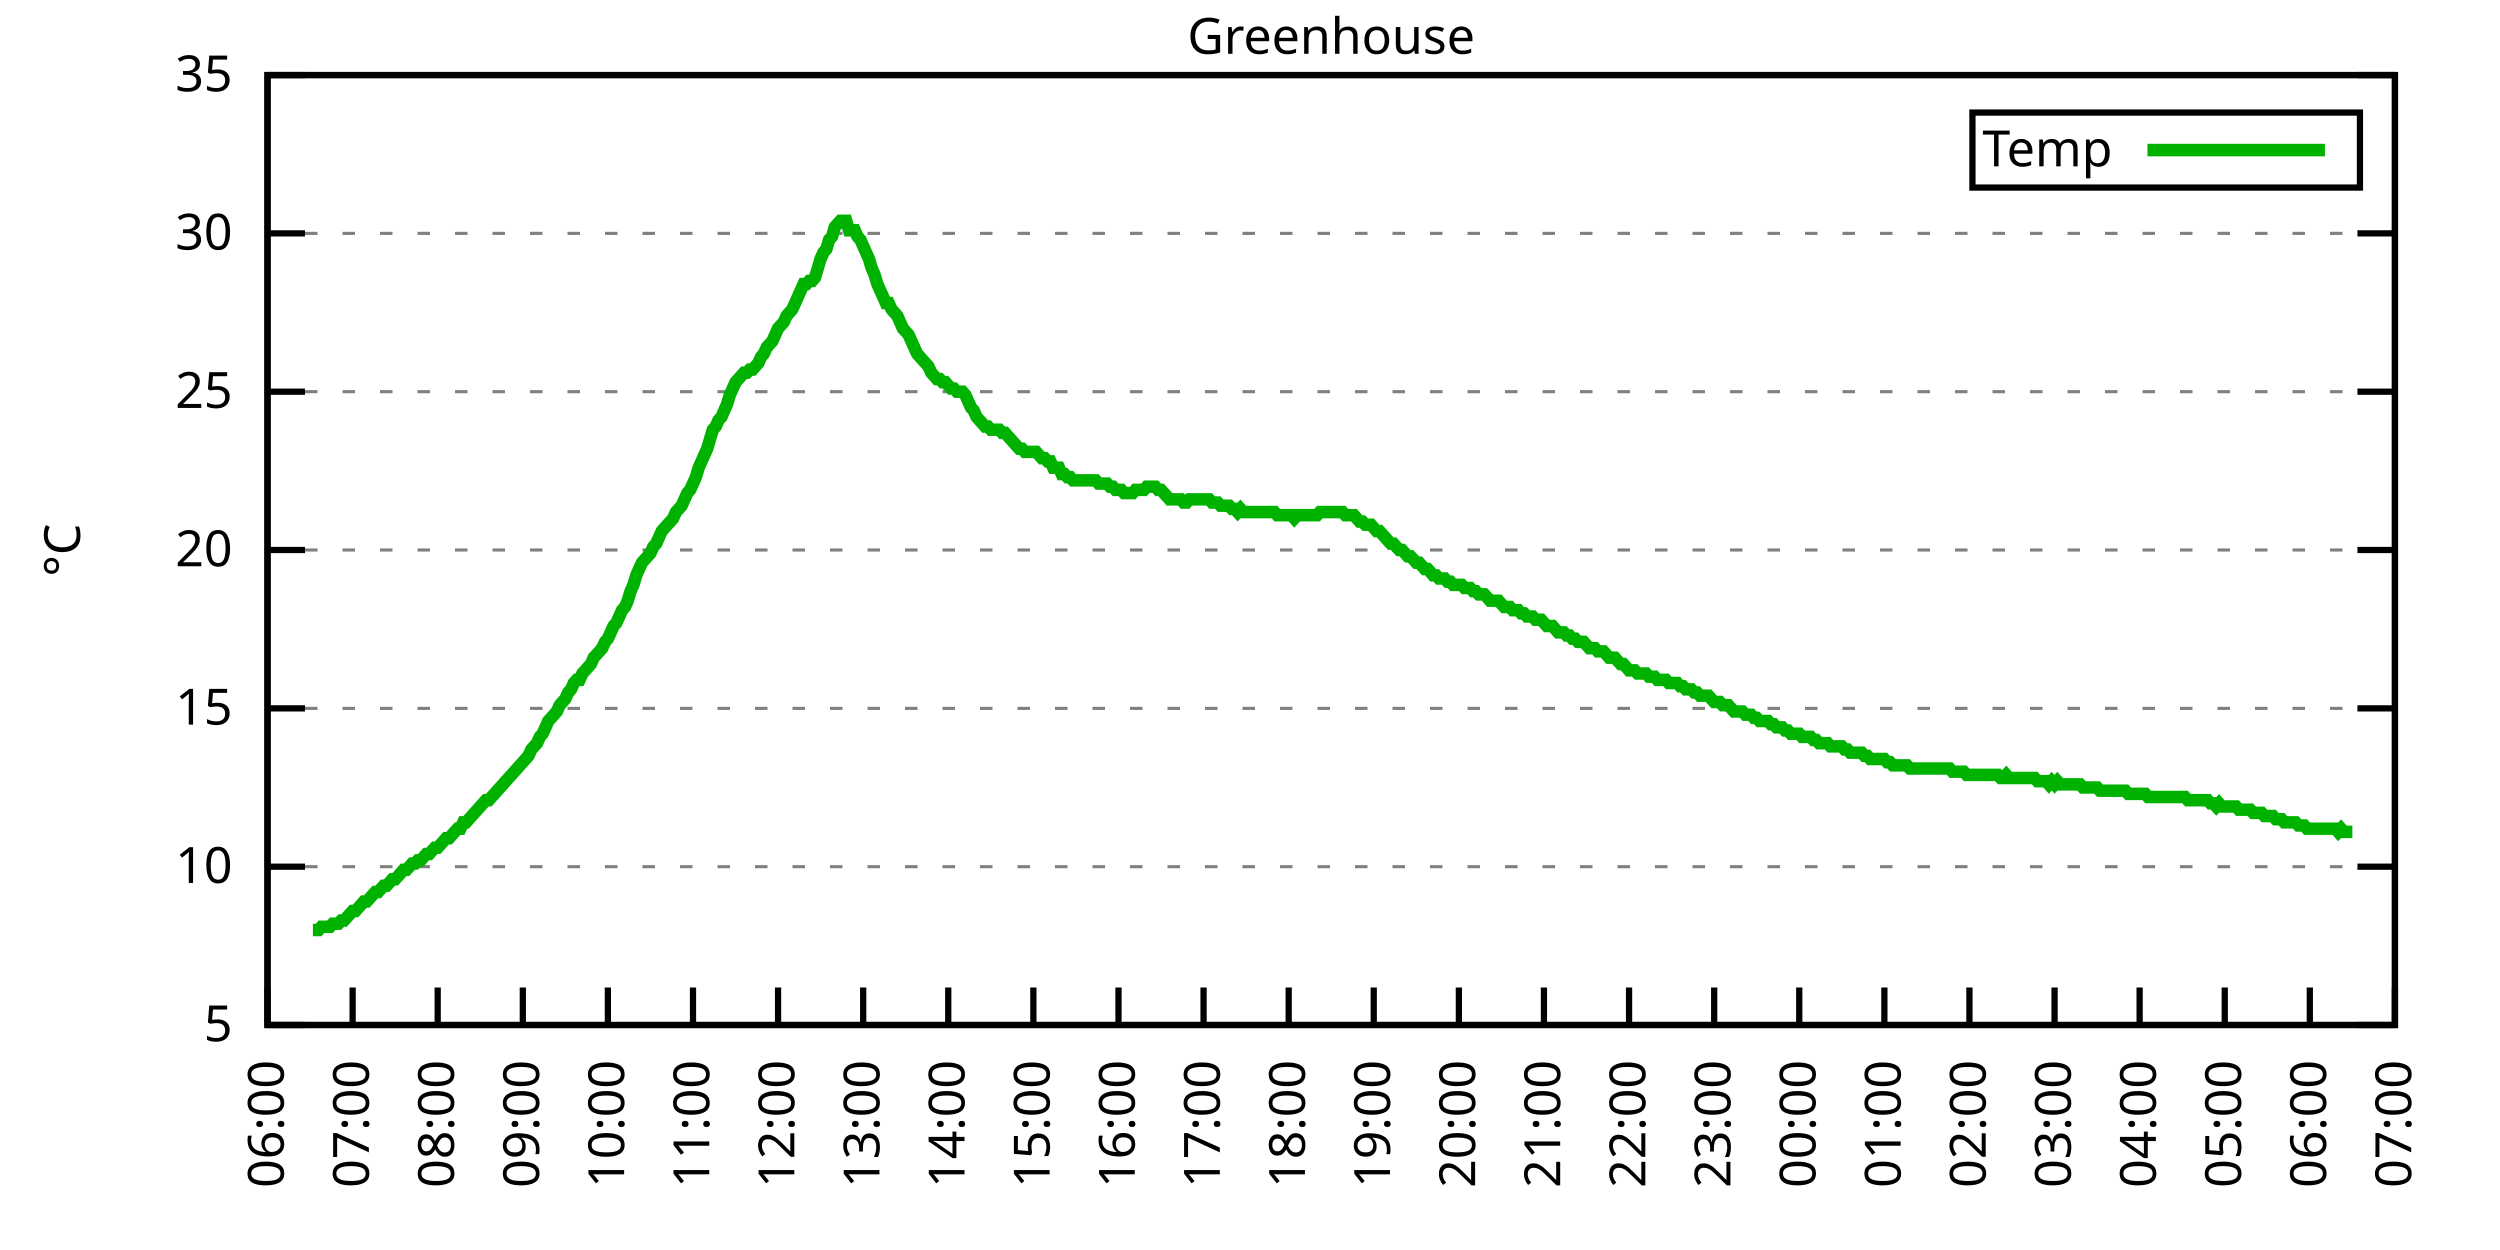
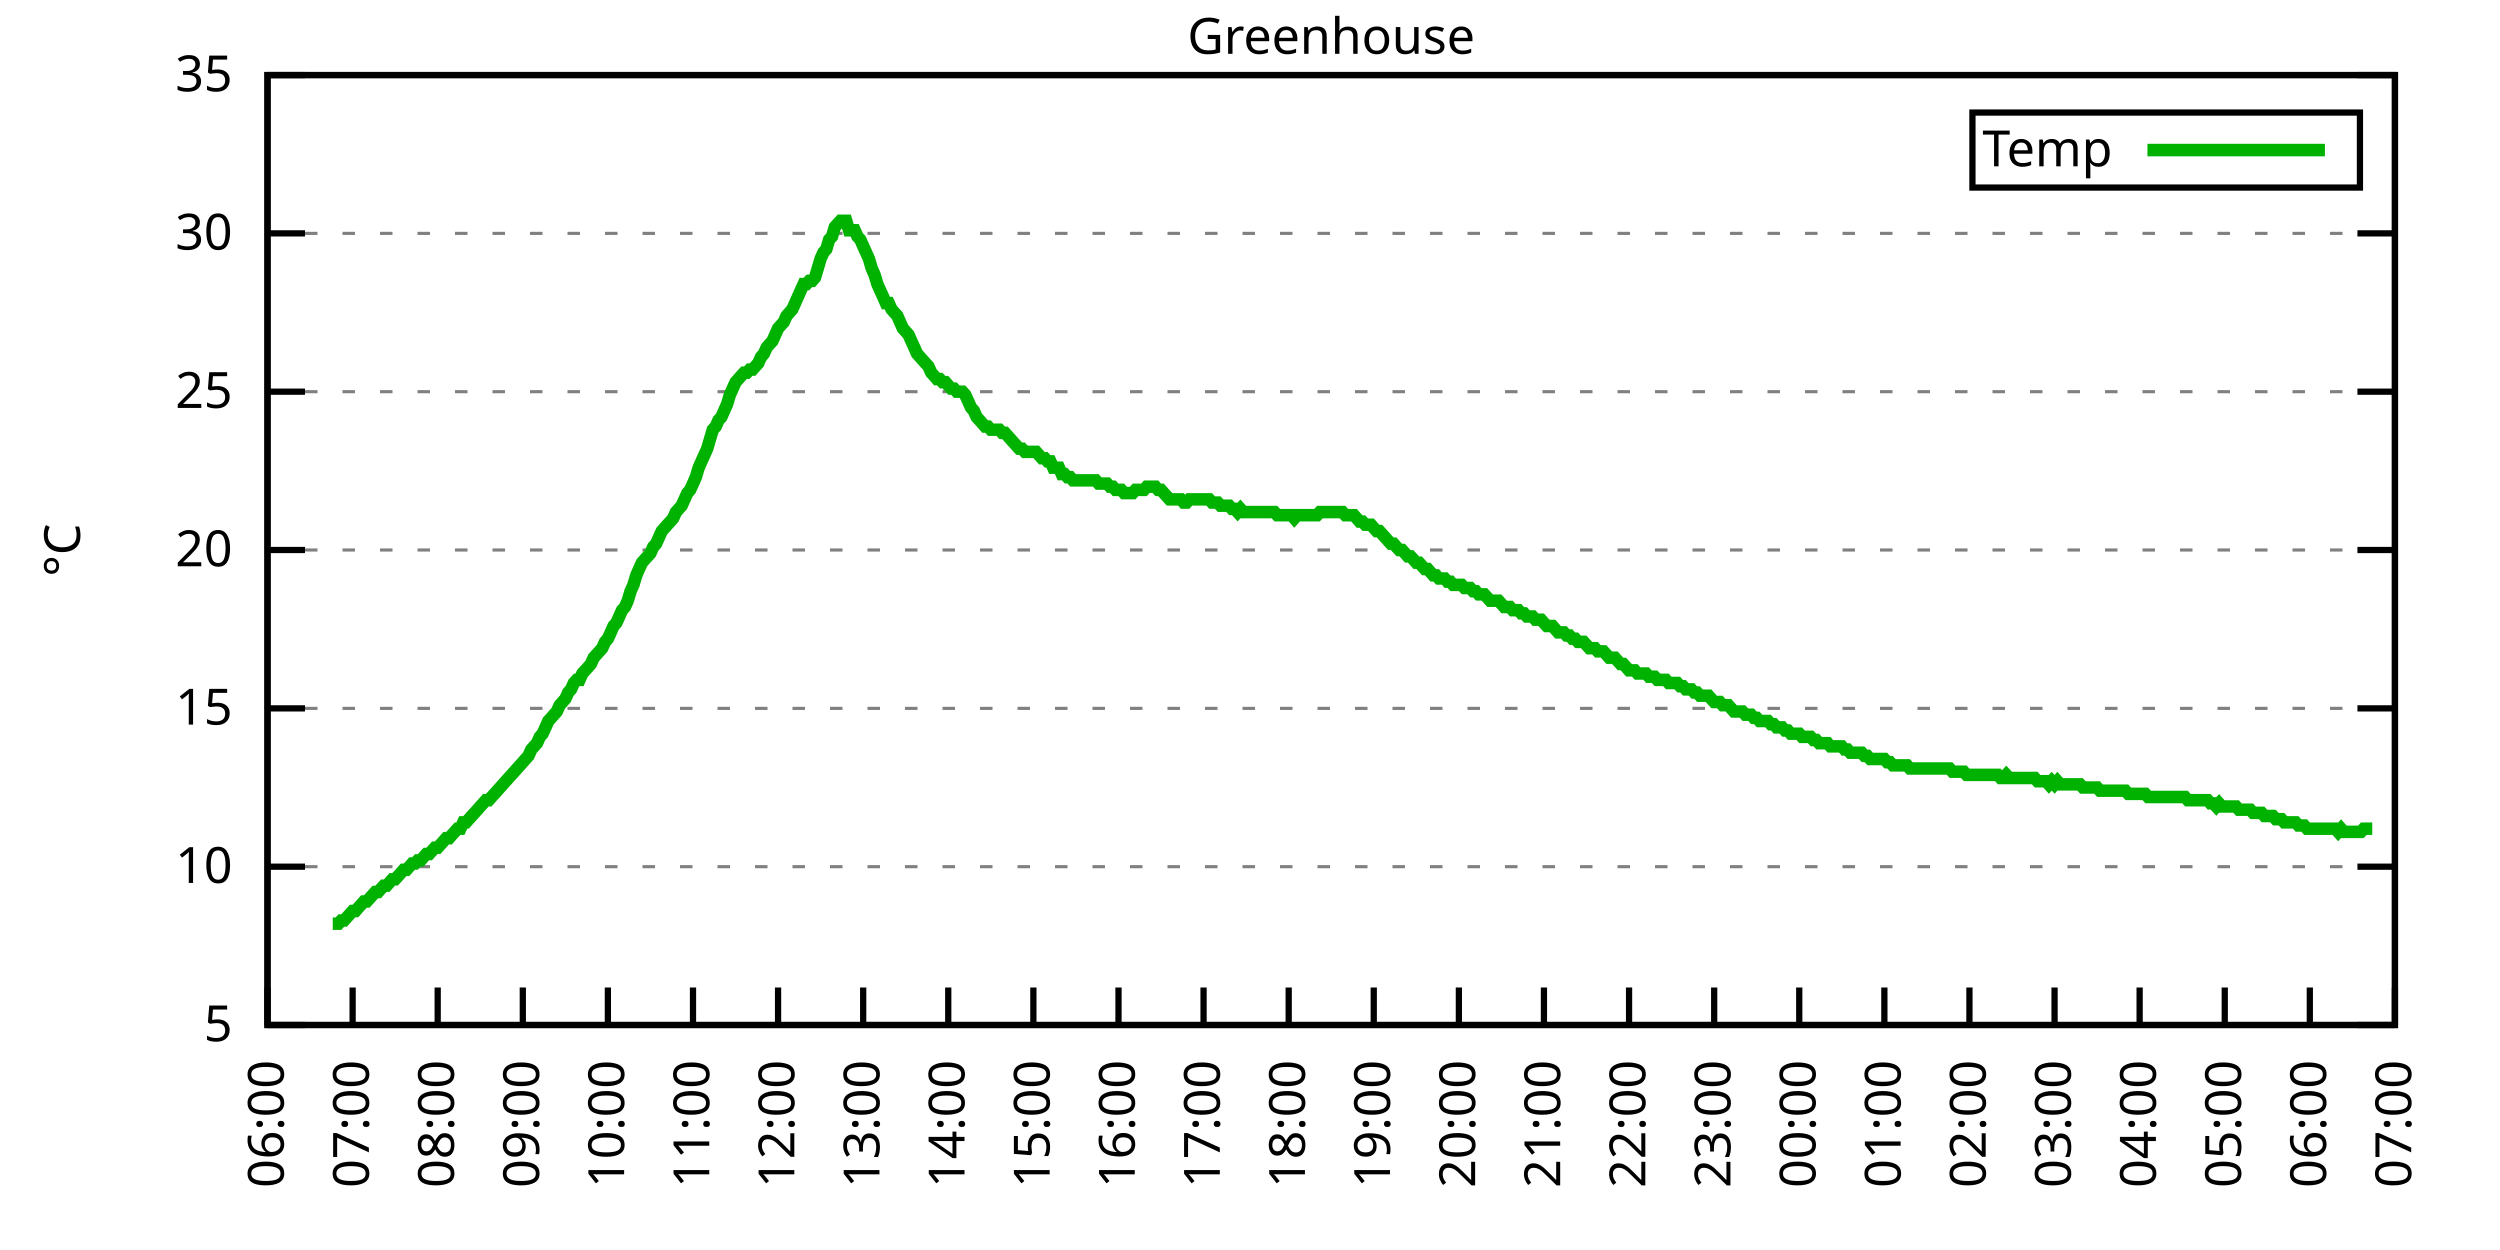
<svg xmlns="http://www.w3.org/2000/svg" xmlns:xlink="http://www.w3.org/1999/xlink" width="400" height="200" viewBox="0 0 400 200">
  <g id="gnuplot_canvas">
    <rect x="0" y="0" width="400" height="200" fill="none" />
    <defs>
      <circle id="gpDot" r="0.5" stroke-width="0.5" stroke="currentColor" />
      <path id="gpPt0" stroke-width="0.333" stroke="currentColor" d="M-1,0 h2 M0,-1 v2" />
      <path id="gpPt1" stroke-width="0.333" stroke="currentColor" d="M-1,-1 L1,1 M1,-1 L-1,1" />
      <path id="gpPt2" stroke-width="0.333" stroke="currentColor" d="M-1,0 L1,0 M0,-1 L0,1 M-1,-1 L1,1 M-1,1 L1,-1" />
      <rect id="gpPt3" stroke-width="0.333" stroke="currentColor" x="-1" y="-1" width="2" height="2" />
      <rect id="gpPt4" stroke-width="0.333" stroke="currentColor" fill="currentColor" x="-1" y="-1" width="2" height="2" />
      <circle id="gpPt5" stroke-width="0.333" stroke="currentColor" cx="0" cy="0" r="1" />
      <use xlink:href="#gpPt5" id="gpPt6" fill="currentColor" stroke="none" />
      <path id="gpPt7" stroke-width="0.333" stroke="currentColor" d="M0,-1.33 L-1.33,0.67 L1.33,0.67 z" />
      <use xlink:href="#gpPt7" id="gpPt8" fill="currentColor" stroke="none" />
      <use xlink:href="#gpPt7" id="gpPt9" stroke="currentColor" transform="rotate(180)" />
      <use xlink:href="#gpPt9" id="gpPt10" fill="currentColor" stroke="none" />
      <use xlink:href="#gpPt3" id="gpPt11" stroke="currentColor" transform="rotate(45)" />
      <use xlink:href="#gpPt11" id="gpPt12" fill="currentColor" stroke="none" />
      <path id="gpPt13" stroke-width="0.333" stroke="currentColor" d="M0,1.330 L1.265,0.411 L0.782,-1.067 L-0.782,-1.076 L-1.265,0.411 z" />
      <use xlink:href="#gpPt13" id="gpPt14" fill="currentColor" stroke="none" />
      <filter id="textbox" filterUnits="objectBoundingBox" x="0" y="0" height="1" width="1">
        <feFlood flood-color="white" flood-opacity="1" result="bgnd" />
        <feComposite in="SourceGraphic" in2="bgnd" operator="atop" />
      </filter>
      <filter id="greybox" filterUnits="objectBoundingBox" x="0" y="0" height="1" width="1">
        <feFlood flood-color="lightgrey" flood-opacity="1" result="grey" />
        <feComposite in="SourceGraphic" in2="grey" operator="atop" />
      </filter>
    </defs>
    <g fill="none" color="white" stroke="currentColor" stroke-width="1.00" stroke-linecap="butt" stroke-linejoin="miter">
</g>
    <g fill="none" color="black" stroke="currentColor" stroke-width="1.00" stroke-linecap="butt" stroke-linejoin="miter">
      <g stroke="none" shape-rendering="crispEdges">
        <polygon fill="rgb(255, 255, 255)" points="42.80,164.00 383.18,164.00 383.18,12.02 42.80,12.02 " />
      </g>
    </g>
    <g fill="none" color="black" stroke="currentColor" stroke-width="1.00" stroke-linecap="butt" stroke-linejoin="miter">
</g>
    <g fill="none" color="black" stroke="black" stroke-width="0.50" stroke-linecap="butt" stroke-linejoin="miter">
</g>
    <g fill="none" color="gray" stroke="currentColor" stroke-width="0.50" stroke-linecap="butt" stroke-linejoin="miter">
      <path stroke="gray" stroke-dasharray="2,4" class="gridline" d="M42.80,164.00 L383.19,164.00  " />
    </g>
    <g fill="none" color="gray" stroke="gray" stroke-width="1.00" stroke-linecap="butt" stroke-linejoin="miter">
</g>
    <g fill="none" color="black" stroke="currentColor" stroke-width="1.00" stroke-linecap="butt" stroke-linejoin="miter">
      <path stroke="black" d="M42.80,164.00 L48.80,164.00 M383.19,164.00 L377.19,164.00  " />
      <g transform="translate(37.20,166.60)" stroke="none" fill="black" font-family="Sans" font-size="8.00" text-anchor="end">
        <text>
          <tspan font-family="Sans"> 5</tspan>
        </text>
      </g>
    </g>
    <g fill="none" color="black" stroke="currentColor" stroke-width="1.00" stroke-linecap="butt" stroke-linejoin="miter">
</g>
    <g fill="none" color="black" stroke="black" stroke-width="0.50" stroke-linecap="butt" stroke-linejoin="miter">
</g>
    <g fill="none" color="gray" stroke="currentColor" stroke-width="0.50" stroke-linecap="butt" stroke-linejoin="miter">
      <path stroke="gray" stroke-dasharray="2,4" class="gridline" d="M42.80,138.67 L383.19,138.67  " />
    </g>
    <g fill="none" color="gray" stroke="gray" stroke-width="1.00" stroke-linecap="butt" stroke-linejoin="miter">
</g>
    <g fill="none" color="black" stroke="currentColor" stroke-width="1.00" stroke-linecap="butt" stroke-linejoin="miter">
      <path stroke="black" d="M42.80,138.67 L48.80,138.67 M383.19,138.67 L377.19,138.67  " />
      <g transform="translate(37.20,141.27)" stroke="none" fill="black" font-family="Sans" font-size="8.00" text-anchor="end">
        <text>
          <tspan font-family="Sans"> 10</tspan>
        </text>
      </g>
    </g>
    <g fill="none" color="black" stroke="currentColor" stroke-width="1.00" stroke-linecap="butt" stroke-linejoin="miter">
</g>
    <g fill="none" color="black" stroke="black" stroke-width="0.50" stroke-linecap="butt" stroke-linejoin="miter">
</g>
    <g fill="none" color="gray" stroke="currentColor" stroke-width="0.50" stroke-linecap="butt" stroke-linejoin="miter">
      <path stroke="gray" stroke-dasharray="2,4" class="gridline" d="M42.80,113.34 L383.19,113.34  " />
    </g>
    <g fill="none" color="gray" stroke="gray" stroke-width="1.00" stroke-linecap="butt" stroke-linejoin="miter">
</g>
    <g fill="none" color="black" stroke="currentColor" stroke-width="1.00" stroke-linecap="butt" stroke-linejoin="miter">
      <path stroke="black" d="M42.80,113.34 L48.80,113.34 M383.19,113.34 L377.19,113.34  " />
      <g transform="translate(37.20,115.94)" stroke="none" fill="black" font-family="Sans" font-size="8.00" text-anchor="end">
        <text>
          <tspan font-family="Sans"> 15</tspan>
        </text>
      </g>
    </g>
    <g fill="none" color="black" stroke="currentColor" stroke-width="1.00" stroke-linecap="butt" stroke-linejoin="miter">
</g>
    <g fill="none" color="black" stroke="black" stroke-width="0.50" stroke-linecap="butt" stroke-linejoin="miter">
</g>
    <g fill="none" color="gray" stroke="currentColor" stroke-width="0.50" stroke-linecap="butt" stroke-linejoin="miter">
      <path stroke="gray" stroke-dasharray="2,4" class="gridline" d="M42.80,88.00 L383.19,88.00  " />
    </g>
    <g fill="none" color="gray" stroke="gray" stroke-width="1.00" stroke-linecap="butt" stroke-linejoin="miter">
</g>
    <g fill="none" color="black" stroke="currentColor" stroke-width="1.00" stroke-linecap="butt" stroke-linejoin="miter">
      <path stroke="black" d="M42.80,88.00 L48.80,88.00 M383.19,88.00 L377.19,88.00  " />
      <g transform="translate(37.20,90.60)" stroke="none" fill="black" font-family="Sans" font-size="8.00" text-anchor="end">
        <text>
          <tspan font-family="Sans"> 20</tspan>
        </text>
      </g>
    </g>
    <g fill="none" color="black" stroke="currentColor" stroke-width="1.00" stroke-linecap="butt" stroke-linejoin="miter">
</g>
    <g fill="none" color="black" stroke="black" stroke-width="0.50" stroke-linecap="butt" stroke-linejoin="miter">
</g>
    <g fill="none" color="gray" stroke="currentColor" stroke-width="0.50" stroke-linecap="butt" stroke-linejoin="miter">
      <path stroke="gray" stroke-dasharray="2,4" class="gridline" d="M42.80,62.67 L383.19,62.67  " />
    </g>
    <g fill="none" color="gray" stroke="gray" stroke-width="1.00" stroke-linecap="butt" stroke-linejoin="miter">
</g>
    <g fill="none" color="black" stroke="currentColor" stroke-width="1.00" stroke-linecap="butt" stroke-linejoin="miter">
      <path stroke="black" d="M42.80,62.67 L48.80,62.67 M383.19,62.67 L377.19,62.67  " />
      <g transform="translate(37.20,65.27)" stroke="none" fill="black" font-family="Sans" font-size="8.00" text-anchor="end">
        <text>
          <tspan font-family="Sans"> 25</tspan>
        </text>
      </g>
    </g>
    <g fill="none" color="black" stroke="currentColor" stroke-width="1.00" stroke-linecap="butt" stroke-linejoin="miter">
</g>
    <g fill="none" color="black" stroke="black" stroke-width="0.50" stroke-linecap="butt" stroke-linejoin="miter">
</g>
    <g fill="none" color="gray" stroke="currentColor" stroke-width="0.50" stroke-linecap="butt" stroke-linejoin="miter">
      <path stroke="gray" stroke-dasharray="2,4" class="gridline" d="M42.80,37.34 L383.19,37.34  " />
    </g>
    <g fill="none" color="gray" stroke="gray" stroke-width="1.00" stroke-linecap="butt" stroke-linejoin="miter">
</g>
    <g fill="none" color="black" stroke="currentColor" stroke-width="1.00" stroke-linecap="butt" stroke-linejoin="miter">
      <path stroke="black" d="M42.80,37.34 L48.80,37.34 M383.19,37.34 L377.19,37.34  " />
      <g transform="translate(37.20,39.94)" stroke="none" fill="black" font-family="Sans" font-size="8.00" text-anchor="end">
        <text>
          <tspan font-family="Sans"> 30</tspan>
        </text>
      </g>
    </g>
    <g fill="none" color="black" stroke="currentColor" stroke-width="1.00" stroke-linecap="butt" stroke-linejoin="miter">
</g>
    <g fill="none" color="black" stroke="black" stroke-width="0.50" stroke-linecap="butt" stroke-linejoin="miter">
</g>
    <g fill="none" color="gray" stroke="currentColor" stroke-width="0.50" stroke-linecap="butt" stroke-linejoin="miter">
      <path stroke="gray" stroke-dasharray="2,4" class="gridline" d="M42.80,12.01 L383.19,12.01  " />
    </g>
    <g fill="none" color="gray" stroke="gray" stroke-width="1.00" stroke-linecap="butt" stroke-linejoin="miter">
</g>
    <g fill="none" color="black" stroke="currentColor" stroke-width="1.00" stroke-linecap="butt" stroke-linejoin="miter">
      <path stroke="black" d="M42.80,12.01 L48.80,12.01 M383.19,12.01 L377.19,12.01  " />
      <g transform="translate(37.20,14.61)" stroke="none" fill="black" font-family="Sans" font-size="8.00" text-anchor="end">
        <text>
          <tspan font-family="Sans"> 35</tspan>
        </text>
      </g>
    </g>
    <g fill="none" color="black" stroke="currentColor" stroke-width="1.00" stroke-linecap="butt" stroke-linejoin="miter">
      <path stroke="black" d="M42.80,164.00 L42.80,158.00  " />
      <g transform="translate(45.40,169.60) rotate(270.00)" stroke="none" fill="black" font-family="Sans" font-size="8.00" text-anchor="end">
        <text>
          <tspan font-family="Sans">06:00</tspan>
        </text>
      </g>
    </g>
    <g fill="none" color="black" stroke="currentColor" stroke-width="1.00" stroke-linecap="butt" stroke-linejoin="miter">
      <path stroke="black" d="M56.42,164.00 L56.42,158.00  " />
      <g transform="translate(59.02,169.60) rotate(270.00)" stroke="none" fill="black" font-family="Sans" font-size="8.00" text-anchor="end">
        <text>
          <tspan font-family="Sans">07:00</tspan>
        </text>
      </g>
    </g>
    <g fill="none" color="black" stroke="currentColor" stroke-width="1.00" stroke-linecap="butt" stroke-linejoin="miter">
      <path stroke="black" d="M70.03,164.00 L70.03,158.00  " />
      <g transform="translate(72.63,169.60) rotate(270.00)" stroke="none" fill="black" font-family="Sans" font-size="8.00" text-anchor="end">
        <text>
          <tspan font-family="Sans">08:00</tspan>
        </text>
      </g>
    </g>
    <g fill="none" color="black" stroke="currentColor" stroke-width="1.00" stroke-linecap="butt" stroke-linejoin="miter">
      <path stroke="black" d="M83.65,164.00 L83.65,158.00  " />
      <g transform="translate(86.25,169.60) rotate(270.00)" stroke="none" fill="black" font-family="Sans" font-size="8.00" text-anchor="end">
        <text>
          <tspan font-family="Sans">09:00</tspan>
        </text>
      </g>
    </g>
    <g fill="none" color="black" stroke="currentColor" stroke-width="1.00" stroke-linecap="butt" stroke-linejoin="miter">
      <path stroke="black" d="M97.26,164.00 L97.26,158.00  " />
      <g transform="translate(99.86,169.60) rotate(270.00)" stroke="none" fill="black" font-family="Sans" font-size="8.00" text-anchor="end">
        <text>
          <tspan font-family="Sans">10:00</tspan>
        </text>
      </g>
    </g>
    <g fill="none" color="black" stroke="currentColor" stroke-width="1.00" stroke-linecap="butt" stroke-linejoin="miter">
      <path stroke="black" d="M110.88,164.00 L110.88,158.00  " />
      <g transform="translate(113.48,169.60) rotate(270.00)" stroke="none" fill="black" font-family="Sans" font-size="8.00" text-anchor="end">
        <text>
          <tspan font-family="Sans">11:00</tspan>
        </text>
      </g>
    </g>
    <g fill="none" color="black" stroke="currentColor" stroke-width="1.00" stroke-linecap="butt" stroke-linejoin="miter">
      <path stroke="black" d="M124.49,164.00 L124.49,158.00  " />
      <g transform="translate(127.09,169.60) rotate(270.00)" stroke="none" fill="black" font-family="Sans" font-size="8.00" text-anchor="end">
        <text>
          <tspan font-family="Sans">12:00</tspan>
        </text>
      </g>
    </g>
    <g fill="none" color="black" stroke="currentColor" stroke-width="1.00" stroke-linecap="butt" stroke-linejoin="miter">
      <path stroke="black" d="M138.11,164.00 L138.11,158.00  " />
      <g transform="translate(140.71,169.60) rotate(270.00)" stroke="none" fill="black" font-family="Sans" font-size="8.00" text-anchor="end">
        <text>
          <tspan font-family="Sans">13:00</tspan>
        </text>
      </g>
    </g>
    <g fill="none" color="black" stroke="currentColor" stroke-width="1.00" stroke-linecap="butt" stroke-linejoin="miter">
      <path stroke="black" d="M151.72,164.00 L151.72,158.00  " />
      <g transform="translate(154.32,169.60) rotate(270.00)" stroke="none" fill="black" font-family="Sans" font-size="8.00" text-anchor="end">
        <text>
          <tspan font-family="Sans">14:00</tspan>
        </text>
      </g>
    </g>
    <g fill="none" color="black" stroke="currentColor" stroke-width="1.00" stroke-linecap="butt" stroke-linejoin="miter">
      <path stroke="black" d="M165.34,164.00 L165.34,158.00  " />
      <g transform="translate(167.94,169.60) rotate(270.00)" stroke="none" fill="black" font-family="Sans" font-size="8.00" text-anchor="end">
        <text>
          <tspan font-family="Sans">15:00</tspan>
        </text>
      </g>
    </g>
    <g fill="none" color="black" stroke="currentColor" stroke-width="1.00" stroke-linecap="butt" stroke-linejoin="miter">
      <path stroke="black" d="M178.96,164.00 L178.96,158.00  " />
      <g transform="translate(181.56,169.60) rotate(270.00)" stroke="none" fill="black" font-family="Sans" font-size="8.00" text-anchor="end">
        <text>
          <tspan font-family="Sans">16:00</tspan>
        </text>
      </g>
    </g>
    <g fill="none" color="black" stroke="currentColor" stroke-width="1.00" stroke-linecap="butt" stroke-linejoin="miter">
      <path stroke="black" d="M192.57,164.00 L192.57,158.00  " />
      <g transform="translate(195.17,169.60) rotate(270.00)" stroke="none" fill="black" font-family="Sans" font-size="8.00" text-anchor="end">
        <text>
          <tspan font-family="Sans">17:00</tspan>
        </text>
      </g>
    </g>
    <g fill="none" color="black" stroke="currentColor" stroke-width="1.00" stroke-linecap="butt" stroke-linejoin="miter">
      <path stroke="black" d="M206.19,164.00 L206.19,158.00  " />
      <g transform="translate(208.79,169.60) rotate(270.00)" stroke="none" fill="black" font-family="Sans" font-size="8.00" text-anchor="end">
        <text>
          <tspan font-family="Sans">18:00</tspan>
        </text>
      </g>
    </g>
    <g fill="none" color="black" stroke="currentColor" stroke-width="1.00" stroke-linecap="butt" stroke-linejoin="miter">
      <path stroke="black" d="M219.80,164.00 L219.80,158.00  " />
      <g transform="translate(222.40,169.60) rotate(270.00)" stroke="none" fill="black" font-family="Sans" font-size="8.00" text-anchor="end">
        <text>
          <tspan font-family="Sans">19:00</tspan>
        </text>
      </g>
    </g>
    <g fill="none" color="black" stroke="currentColor" stroke-width="1.00" stroke-linecap="butt" stroke-linejoin="miter">
      <path stroke="black" d="M233.42,164.00 L233.42,158.00  " />
      <g transform="translate(236.02,169.60) rotate(270.00)" stroke="none" fill="black" font-family="Sans" font-size="8.00" text-anchor="end">
        <text>
          <tspan font-family="Sans">20:00</tspan>
        </text>
      </g>
    </g>
    <g fill="none" color="black" stroke="currentColor" stroke-width="1.00" stroke-linecap="butt" stroke-linejoin="miter">
      <path stroke="black" d="M247.03,164.00 L247.03,158.00  " />
      <g transform="translate(249.63,169.60) rotate(270.00)" stroke="none" fill="black" font-family="Sans" font-size="8.00" text-anchor="end">
        <text>
          <tspan font-family="Sans">21:00</tspan>
        </text>
      </g>
    </g>
    <g fill="none" color="black" stroke="currentColor" stroke-width="1.00" stroke-linecap="butt" stroke-linejoin="miter">
      <path stroke="black" d="M260.65,164.00 L260.65,158.00  " />
      <g transform="translate(263.25,169.60) rotate(270.00)" stroke="none" fill="black" font-family="Sans" font-size="8.00" text-anchor="end">
        <text>
          <tspan font-family="Sans">22:00</tspan>
        </text>
      </g>
    </g>
    <g fill="none" color="black" stroke="currentColor" stroke-width="1.00" stroke-linecap="butt" stroke-linejoin="miter">
      <path stroke="black" d="M274.27,164.00 L274.27,158.00  " />
      <g transform="translate(276.87,169.60) rotate(270.00)" stroke="none" fill="black" font-family="Sans" font-size="8.00" text-anchor="end">
        <text>
          <tspan font-family="Sans">23:00</tspan>
        </text>
      </g>
    </g>
    <g fill="none" color="black" stroke="currentColor" stroke-width="1.00" stroke-linecap="butt" stroke-linejoin="miter">
      <path stroke="black" d="M287.88,164.00 L287.88,158.00  " />
      <g transform="translate(290.48,169.60) rotate(270.00)" stroke="none" fill="black" font-family="Sans" font-size="8.00" text-anchor="end">
        <text>
          <tspan font-family="Sans">00:00</tspan>
        </text>
      </g>
    </g>
    <g fill="none" color="black" stroke="currentColor" stroke-width="1.00" stroke-linecap="butt" stroke-linejoin="miter">
      <path stroke="black" d="M301.50,164.00 L301.50,158.00  " />
      <g transform="translate(304.10,169.60) rotate(270.00)" stroke="none" fill="black" font-family="Sans" font-size="8.00" text-anchor="end">
        <text>
          <tspan font-family="Sans">01:00</tspan>
        </text>
      </g>
    </g>
    <g fill="none" color="black" stroke="currentColor" stroke-width="1.00" stroke-linecap="butt" stroke-linejoin="miter">
      <path stroke="black" d="M315.11,164.00 L315.11,158.00  " />
      <g transform="translate(317.71,169.60) rotate(270.00)" stroke="none" fill="black" font-family="Sans" font-size="8.00" text-anchor="end">
        <text>
          <tspan font-family="Sans">02:00</tspan>
        </text>
      </g>
    </g>
    <g fill="none" color="black" stroke="currentColor" stroke-width="1.00" stroke-linecap="butt" stroke-linejoin="miter">
      <path stroke="black" d="M328.73,164.00 L328.73,158.00  " />
      <g transform="translate(331.33,169.60) rotate(270.00)" stroke="none" fill="black" font-family="Sans" font-size="8.00" text-anchor="end">
        <text>
          <tspan font-family="Sans">03:00</tspan>
        </text>
      </g>
    </g>
    <g fill="none" color="black" stroke="currentColor" stroke-width="1.00" stroke-linecap="butt" stroke-linejoin="miter">
      <path stroke="black" d="M342.34,164.00 L342.34,158.00  " />
      <g transform="translate(344.94,169.60) rotate(270.00)" stroke="none" fill="black" font-family="Sans" font-size="8.00" text-anchor="end">
        <text>
          <tspan font-family="Sans">04:00</tspan>
        </text>
      </g>
    </g>
    <g fill="none" color="black" stroke="currentColor" stroke-width="1.00" stroke-linecap="butt" stroke-linejoin="miter">
      <path stroke="black" d="M355.96,164.00 L355.96,158.00  " />
      <g transform="translate(358.56,169.60) rotate(270.00)" stroke="none" fill="black" font-family="Sans" font-size="8.00" text-anchor="end">
        <text>
          <tspan font-family="Sans">05:00</tspan>
        </text>
      </g>
    </g>
    <g fill="none" color="black" stroke="currentColor" stroke-width="1.00" stroke-linecap="butt" stroke-linejoin="miter">
      <path stroke="black" d="M369.57,164.00 L369.57,158.00  " />
      <g transform="translate(372.17,169.60) rotate(270.00)" stroke="none" fill="black" font-family="Sans" font-size="8.00" text-anchor="end">
        <text>
          <tspan font-family="Sans">06:00</tspan>
        </text>
      </g>
    </g>
    <g fill="none" color="black" stroke="currentColor" stroke-width="1.00" stroke-linecap="butt" stroke-linejoin="miter">
      <path stroke="black" d="M383.19,164.00 L383.19,158.00  " />
      <g transform="translate(385.79,169.60) rotate(270.00)" stroke="none" fill="black" font-family="Sans" font-size="8.00" text-anchor="end">
        <text>
          <tspan font-family="Sans">07:00</tspan>
        </text>
      </g>
    </g>
    <g fill="none" color="black" stroke="currentColor" stroke-width="1.00" stroke-linecap="butt" stroke-linejoin="miter">
</g>
    <g fill="none" color="black" stroke="currentColor" stroke-width="1.00" stroke-linecap="butt" stroke-linejoin="miter">
      <path stroke="black" d="M42.80,12.01 L42.80,164.00 L383.19,164.00 L383.19,12.01 L42.80,12.01 Z  " />
    </g>
    <g fill="none" color="black" stroke="currentColor" stroke-width="1.00" stroke-linecap="butt" stroke-linejoin="miter">
</g>
    <g fill="none" color="black" stroke="currentColor" stroke-width="1.00" stroke-linecap="butt" stroke-linejoin="miter">
      <path stroke="black" d="M315.59,30.01 L315.59,18.01 L377.59,18.01 L377.59,30.01 L315.59,30.01 Z  " />
    </g>
    <g id="Greenhouse_plot_1">
      <g fill="none" color="white" stroke="black" stroke-width="2.00" stroke-linecap="butt" stroke-linejoin="miter">
</g>
      <g fill="none" color="black" stroke="currentColor" stroke-width="2.00" stroke-linecap="butt" stroke-linejoin="miter">
        <g transform="translate(337.99,26.61)" stroke="none" fill="black" font-family="Sans" font-size="8.00" text-anchor="end">
          <text>
            <tspan font-family="Sans">Temp</tspan>
          </text>
        </g>
      </g>
      <g fill="none" color="black" stroke="currentColor" stroke-width="2.00" stroke-linecap="butt" stroke-linejoin="miter">
-         <path stroke="rgb(  0, 178,   0)" d="M343.59,24.01 L371.99,24.01 M50.06,148.80 L50.52,148.80 L50.97,148.80 L51.42,148.29 L51.88,148.29 L52.33,148.29   L52.78,148.29 L53.24,147.79 L53.69,147.79 L54.15,147.79 L54.60,147.28 L55.05,147.28 L55.51,146.77 L55.96,146.27   L56.42,145.76 L56.87,145.76 L57.32,145.25 L57.78,144.75 L58.23,144.24 L58.68,144.24 L59.14,143.73 L59.59,143.23   L60.05,142.72 L60.50,142.72 L60.95,142.21 L61.41,141.71 L61.86,141.71 L62.32,141.20 L62.77,140.69 L63.22,140.69   L63.68,140.19 L64.13,139.68 L64.58,139.17 L65.04,139.17 L65.49,138.67 L65.95,138.16 L66.40,138.16 L66.85,137.66   L67.31,137.66 L67.76,137.15 L68.22,136.64 L68.67,136.64 L69.12,136.14 L69.58,135.63 L70.03,135.63 L70.49,135.12   L70.94,134.62 L71.39,134.11 L71.85,134.11 L72.30,133.60 L72.75,133.10 L73.21,132.59 L73.66,132.59 L74.12,131.58   L74.57,131.58 L75.02,131.07 L75.48,130.56 L75.93,130.06 L76.39,129.55 L76.84,129.04 L77.29,128.54 L77.75,128.03   L78.20,128.03 L78.65,127.52 L79.11,127.02 L79.56,126.51 L80.02,126.00 L80.47,125.50 L80.92,124.99 L81.38,124.48   L81.83,123.98 L82.29,123.47 L82.74,122.96 L83.19,122.46 L83.65,121.95 L84.10,121.44 L84.55,120.94 L85.01,119.92   L85.46,119.42 L85.92,118.91 L86.37,117.90 L86.82,117.39 L87.28,116.38 L87.73,115.36 L88.19,114.86 L88.64,114.35   L89.09,113.84 L89.55,112.83 L90.00,112.32 L90.45,111.82 L90.91,110.80 L91.36,110.30 L91.82,109.28 L92.27,108.78   L92.72,108.78 L93.18,107.76 L93.63,107.26 L94.09,106.75 L94.54,106.24 L94.99,105.23 L95.45,104.72 L95.90,104.22   L96.35,103.71 L96.81,102.70 L97.26,102.19 L97.72,101.18 L98.17,100.16 L98.62,99.66 L99.08,98.64 L99.53,97.63   L99.99,97.12 L100.44,96.11 L100.89,94.59 L101.35,93.58 L101.80,92.06 L102.25,91.04 L102.71,90.03 L103.16,89.52   L103.62,89.02 L104.07,88.51 L104.52,87.50 L104.98,86.99 L105.43,85.98 L105.89,84.97 L106.34,84.46 L106.79,83.95   L107.25,83.45 L107.70,82.94 L108.15,81.93 L108.61,81.42 L109.06,80.91 L109.52,79.90 L109.97,78.89 L110.42,78.38   L110.88,77.37 L111.33,76.35 L111.79,74.83 L112.24,73.82 L112.69,72.81 L113.15,71.79 L113.60,70.27 L114.05,68.75   L114.51,68.25 L114.96,67.23 L115.42,66.73 L115.87,65.71 L116.32,64.70 L116.78,63.18 L117.23,62.17 L117.69,61.15   L118.14,60.65 L118.59,60.14 L119.05,59.63 L119.50,59.63 L119.96,59.13 L120.41,59.13 L120.86,58.62 L121.32,58.11   L121.77,57.10 L122.22,56.59 L122.68,55.58 L123.13,55.07 L123.59,54.57 L124.04,53.55 L124.49,52.54 L124.95,52.03   L125.40,51.53 L125.86,50.51 L126.31,50.01 L126.76,49.50 L127.22,48.49 L127.67,47.47 L128.12,46.46 L128.58,45.45   L129.03,45.45 L129.49,44.94 L129.94,44.94 L130.39,44.43 L130.85,42.91 L131.30,41.39 L131.76,40.38 L132.21,39.87   L132.66,38.35 L133.12,37.85 L133.57,36.33 L134.02,35.82 L134.48,35.32 L134.93,35.32 L135.39,35.32 L135.84,36.84   L136.29,36.84 L136.75,36.84 L137.20,37.85 L137.66,38.35 L138.11,39.37 L138.56,40.38 L139.02,41.39 L139.47,42.91   L139.92,43.93 L140.38,45.45 L140.83,46.46 L141.29,47.47 L141.74,48.49 L142.19,48.49 L142.65,49.50 L143.10,50.01   L143.56,50.51 L144.01,51.53 L144.46,52.54 L144.92,53.05 L145.37,53.55 L145.82,54.57 L146.28,55.58 L146.73,56.59   L147.19,57.10 L147.64,57.61 L148.09,58.11 L148.55,58.62 L149.00,59.63 L149.46,60.14 L149.91,60.65 L150.36,60.65   L150.82,61.15 L151.27,61.15 L151.72,61.66 L152.18,62.17 L152.63,62.17 L153.09,62.67 L153.54,62.67 L153.99,62.67   L154.45,63.18 L154.90,64.19 L155.36,65.21 L155.81,65.71 L156.26,66.73 L156.72,67.23 L157.17,67.74 L157.62,68.25   L158.08,68.25 L158.53,68.75 L158.99,68.75 L159.44,68.75 L159.89,68.75 L160.35,69.26 L160.80,69.26 L161.26,69.77   L161.71,70.27 L162.16,70.78 L162.62,71.29 L163.07,71.79 L163.52,71.79 L163.98,72.30 L164.43,72.30 L164.89,72.30   L165.34,72.30 L165.79,72.30 L166.25,72.81 L166.70,73.31 L167.16,73.31 L167.61,73.82 L168.06,73.82 L168.52,74.83   L168.97,74.83 L169.43,74.83 L169.88,75.85 L170.33,75.85 L170.79,76.35 L171.24,76.35 L171.69,76.86 L172.15,76.86   L172.60,76.86 L173.06,76.86 L173.51,76.86 L173.96,76.86 L174.42,76.86 L174.87,76.86 L175.33,76.86 L175.78,77.37   L176.23,77.37 L176.69,77.37 L177.14,77.37 L177.59,77.87 L178.05,77.87 L178.50,78.38 L178.96,78.38 L179.41,78.38   L179.86,78.89 L180.32,78.89 L180.77,78.89 L181.23,78.89 L181.68,78.38 L182.13,78.38 L182.59,78.38 L183.04,78.38   L183.49,77.87 L183.95,77.87 L184.40,77.87 L184.86,77.87 L185.31,78.38 L185.76,78.38 L186.22,78.89 L186.67,79.39   L187.13,79.90 L187.58,79.90 L188.03,79.90 L188.49,79.90 L188.94,79.90 L189.39,80.41 L189.85,80.41 L190.30,79.90   L190.76,79.90 L191.21,79.90 L191.66,79.90 L192.12,79.90 L192.57,79.90 L193.03,79.90 L193.48,79.90 L193.93,80.41   L194.39,80.41 L194.84,80.41 L195.29,80.91 L195.75,80.91 L196.20,80.91 L196.66,80.91 L197.11,81.42 L197.56,81.42   L198.02,81.93 L198.47,81.42 L198.93,81.93 L199.38,81.93 L199.83,81.93 L200.29,81.93 L200.74,81.93 L201.19,81.93   L201.65,81.93 L202.10,81.93 L202.56,81.93 L203.01,81.93 L203.46,81.93 L203.92,81.93 L204.37,82.43 L204.83,82.43   L205.28,82.43 L205.73,82.43 L206.19,82.43 L206.64,82.43 L207.09,82.94 L207.55,82.43 L208.00,82.43 L208.46,82.43   L208.91,82.43 L209.36,82.43 L209.82,82.43 L210.27,82.43 L210.73,82.43 L211.18,81.93 L211.63,81.93 L212.09,81.93   L212.54,81.93 L213.00,81.93 L213.45,81.93 L213.90,81.93 L214.36,81.93 L214.81,81.93 L215.26,82.43 L215.72,82.43   L216.17,82.43 L216.63,82.43 L217.08,82.94 L217.53,83.45 L217.99,83.45 L218.44,83.95 L218.90,83.95 L219.35,83.95   L219.80,84.46 L220.26,84.97 L220.71,84.97 L221.16,85.47 L221.62,85.98 L222.07,86.49 L222.53,86.99 L222.98,86.99   L223.43,87.50 L223.89,88.00 L224.34,88.00 L224.80,88.51 L225.25,89.02 L225.70,89.02 L226.16,89.52 L226.61,90.03   L227.06,90.03 L227.52,90.54 L227.97,91.04 L228.43,91.04 L228.88,91.55 L229.33,92.06 L229.79,92.06 L230.24,92.56   L230.70,92.56 L231.15,92.56 L231.60,93.07 L232.06,93.07 L232.51,93.58 L232.96,93.58 L233.42,93.58 L233.87,93.58   L234.33,94.08 L234.78,94.08 L235.23,94.08 L235.69,94.59 L236.14,94.59 L236.60,95.10 L237.05,95.10 L237.50,95.10   L237.96,95.60 L238.41,96.11 L238.86,96.11 L239.32,96.11 L239.77,96.11 L240.23,96.62 L240.68,97.12 L241.13,97.12   L241.59,97.12 L242.04,97.63 L242.50,97.63 L242.95,97.63 L243.40,98.14 L243.86,98.14 L244.31,98.64 L244.76,98.64   L245.22,98.64 L245.67,99.15 L246.13,99.15 L246.58,99.15 L247.03,99.66 L247.49,100.16 L247.94,100.16 L248.40,100.16   L248.85,100.67 L249.30,101.18 L249.76,101.18 L250.21,101.18 L250.66,101.68 L251.12,101.68 L251.57,102.19 L252.03,102.19   L252.48,102.70 L252.93,102.70 L253.39,102.70 L253.84,103.20 L254.30,103.71 L254.75,103.71 L255.20,103.71 L255.66,104.22   L256.11,104.22 L256.56,104.22 L257.02,104.72 L257.47,105.23 L257.93,105.23 L258.38,105.23 L258.83,105.74 L259.29,106.24   L259.74,106.24 L260.20,106.75 L260.65,107.26 L261.10,107.26 L261.56,107.26 L262.01,107.76 L262.47,107.76 L262.92,107.76   L263.37,107.76 L263.83,108.27 L264.28,108.27 L264.73,108.27 L265.19,108.78 L265.64,108.78 L266.10,108.78 L266.55,108.78   L267.00,109.28 L267.46,109.28 L267.91,109.28 L268.37,109.28 L268.82,109.79 L269.27,109.79 L269.73,110.30 L270.18,110.30   L270.63,110.30 L271.09,110.80 L271.54,110.80 L272.00,111.31 L272.45,111.31 L272.90,111.31 L273.36,111.31 L273.81,111.82   L274.27,112.32 L274.72,112.32 L275.17,112.32 L275.63,112.83 L276.08,112.83 L276.53,112.83 L276.99,113.34 L277.44,113.84   L277.90,113.84 L278.35,113.84 L278.80,113.84 L279.26,114.35 L279.71,114.35 L280.17,114.35 L280.62,114.86 L281.07,114.86   L281.53,115.36 L281.98,115.36 L282.43,115.36 L282.89,115.36 L283.34,115.87 L283.80,115.87 L284.25,116.38 L284.70,116.38   L285.16,116.38 L285.61,116.88 L286.07,116.88 L286.52,117.39 L286.97,117.39 L287.43,117.39 L287.88,117.39 L288.33,117.90   L288.79,117.90 L289.24,117.90 L289.70,117.90 L290.15,118.40 L290.60,118.40 L291.06,118.91 L291.51,118.91 L291.97,118.91   L292.42,118.91 L292.87,119.42 L293.33,119.42 L293.78,119.42 L294.23,119.42 L294.69,119.42 L295.14,119.92 L295.60,119.92   L296.05,120.43 L296.50,120.43 L296.96,120.43 L297.41,120.43 L297.87,120.43 L298.32,120.94 L298.77,120.94 L299.23,121.44   L299.68,121.44 L300.13,121.44 L300.59,121.44 L301.04,121.44 L301.50,121.44 L301.95,121.95 L302.40,121.95 L302.86,122.46   L303.31,122.46 L303.77,122.46 L304.22,122.46 L304.67,122.46 L305.13,122.46 L305.58,122.96 L306.03,122.96 L306.49,122.96   L306.94,122.96 L307.40,122.96 L307.85,122.96 L308.30,122.96 L308.76,122.96 L309.21,122.96 L309.67,122.96 L310.12,122.96   L310.57,122.96 L311.03,122.96 L311.48,122.96 L311.94,122.96 L312.39,123.47 L312.84,123.47 L313.30,123.47 L313.75,123.47   L314.20,123.47 L314.66,123.98 L315.11,123.98 L315.57,123.98 L316.02,123.98 L316.47,123.98 L316.93,123.98 L317.38,123.98   L317.84,123.98 L318.29,123.98 L318.74,123.98 L319.20,123.98 L319.65,123.98 L320.10,124.48 L320.56,124.48 L321.01,123.98   L321.47,124.48 L321.92,124.48 L322.37,124.48 L322.83,124.48 L323.28,124.48 L323.74,124.48 L324.19,124.48 L324.64,124.48   L325.10,124.48 L325.55,124.48 L326.00,124.99 L326.46,124.99 L326.91,124.99 L327.37,124.99 L327.82,125.50 L328.27,124.99   L328.73,125.50 L329.18,124.99 L329.64,125.50 L330.09,125.50 L330.54,125.50 L331.00,125.50 L331.45,125.50 L331.90,125.50   L332.36,125.50 L332.81,125.50 L333.27,126.00 L333.72,126.00 L334.17,126.00 L334.63,126.00 L335.08,126.00 L335.54,126.00   L335.99,126.51 L336.44,126.51 L336.90,126.51 L337.35,126.51 L337.80,126.51 L338.26,126.51 L338.71,126.51 L339.17,126.51   L339.62,126.51 L340.07,126.51 L340.53,127.02 L340.98,127.02 L341.44,127.02 L341.89,127.02 L342.34,127.02 L342.80,127.02   L343.25,127.02 L343.70,127.52 L344.16,127.52 L344.61,127.52 L345.07,127.52 L345.52,127.52 L345.97,127.52 L346.43,127.52   L346.88,127.52 L347.34,127.52 L347.79,127.52 L348.24,127.52 L348.70,127.52 L349.15,127.52 L349.60,127.52 L350.06,128.03   L350.51,128.03 L350.97,128.03 L351.42,128.03 L351.87,128.03 L352.33,128.03 L352.78,128.03 L353.24,128.03 L353.69,128.54   L354.14,128.54 L354.60,129.04 L355.05,128.54 L355.50,129.04 L355.96,129.04 L356.41,129.04 L356.87,129.04 L357.32,129.04   L357.77,129.04 L358.23,129.55 L358.68,129.55 L359.14,129.55 L359.59,129.55 L360.04,129.55 L360.50,130.06 L360.95,130.06   L361.41,130.06 L361.86,130.06 L362.31,130.56 L362.77,130.56 L363.22,130.56 L363.67,130.56 L364.13,131.07 L364.58,131.07   L365.04,131.07 L365.49,131.58 L365.94,131.58 L366.40,131.58 L366.85,131.58 L367.31,131.58 L367.76,132.08 L368.21,132.08   L368.67,132.08 L369.12,132.59 L369.57,132.59 L370.03,132.59 L370.48,132.59 L370.94,132.59 L371.39,132.59 L371.84,132.59   L372.30,132.59 L372.75,132.59 L373.21,132.59 L373.66,132.59 L374.11,133.10 L374.57,132.59 L375.02,133.10 L375.47,133.10   L375.93,133.10 L376.38,133.10  " />
+         <path stroke="rgb(  0, 178,   0)" d="M343.59,24.01 L371.99,24.01 M53.24,147.79 L53.69,147.79 L54.15,147.79 L54.60,147.28 L55.05,147.28 L55.51,146.77   L55.96,146.27 L56.42,145.76 L56.87,145.76 L57.32,145.25 L57.78,144.75 L58.23,144.24 L58.68,144.24 L59.14,143.73   L59.59,143.23 L60.05,142.72 L60.50,142.72 L60.95,142.21 L61.41,141.71 L61.86,141.71 L62.32,141.20 L62.77,140.69   L63.22,140.69 L63.68,140.19 L64.13,139.68 L64.58,139.17 L65.04,139.17 L65.49,138.67 L65.95,138.16 L66.40,138.16   L66.85,137.66 L67.31,137.66 L67.76,137.15 L68.22,136.64 L68.67,136.64 L69.12,136.14 L69.58,135.63 L70.03,135.63   L70.49,135.12 L70.94,134.62 L71.39,134.11 L71.85,134.11 L72.30,133.60 L72.75,133.10 L73.21,132.59 L73.66,132.59   L74.12,131.58 L74.57,131.58 L75.02,131.07 L75.48,130.56 L75.93,130.06 L76.39,129.55 L76.84,129.04 L77.29,128.54   L77.75,128.03 L78.20,128.03 L78.65,127.52 L79.11,127.02 L79.56,126.51 L80.02,126.00 L80.47,125.50 L80.92,124.99   L81.38,124.48 L81.83,123.98 L82.29,123.47 L82.74,122.96 L83.19,122.46 L83.65,121.95 L84.10,121.44 L84.55,120.94   L85.01,119.92 L85.46,119.42 L85.92,118.91 L86.37,117.90 L86.82,117.39 L87.28,116.38 L87.73,115.36 L88.19,114.86   L88.64,114.35 L89.09,113.84 L89.55,112.83 L90.00,112.32 L90.45,111.82 L90.91,110.80 L91.36,110.30 L91.82,109.28   L92.27,108.78 L92.72,108.78 L93.18,107.76 L93.63,107.26 L94.09,106.75 L94.54,106.24 L94.99,105.23 L95.45,104.72   L95.90,104.22 L96.35,103.71 L96.81,102.70 L97.26,102.19 L97.72,101.18 L98.17,100.16 L98.62,99.66 L99.08,98.64   L99.53,97.63 L99.99,97.12 L100.44,96.11 L100.89,94.59 L101.35,93.58 L101.80,92.06 L102.25,91.04 L102.71,90.03   L103.16,89.52 L103.62,89.02 L104.07,88.51 L104.52,87.50 L104.98,86.99 L105.43,85.98 L105.89,84.97 L106.34,84.46   L106.79,83.95 L107.25,83.45 L107.70,82.94 L108.15,81.93 L108.61,81.42 L109.06,80.91 L109.52,79.90 L109.97,78.89   L110.42,78.38 L110.88,77.37 L111.33,76.35 L111.79,74.83 L112.24,73.82 L112.69,72.81 L113.15,71.79 L113.60,70.27   L114.05,68.75 L114.51,68.25 L114.96,67.23 L115.42,66.73 L115.87,65.71 L116.32,64.70 L116.78,63.18 L117.23,62.17   L117.69,61.15 L118.14,60.65 L118.59,60.14 L119.05,59.63 L119.50,59.63 L119.96,59.13 L120.41,59.13 L120.86,58.62   L121.32,58.11 L121.77,57.10 L122.22,56.59 L122.68,55.58 L123.13,55.07 L123.59,54.57 L124.04,53.55 L124.49,52.54   L124.95,52.03 L125.40,51.53 L125.86,50.51 L126.31,50.01 L126.76,49.50 L127.22,48.49 L127.67,47.47 L128.12,46.46   L128.58,45.45 L129.03,45.45 L129.49,44.94 L129.94,44.94 L130.39,44.43 L130.85,42.91 L131.30,41.39 L131.76,40.38   L132.21,39.87 L132.66,38.35 L133.12,37.85 L133.57,36.33 L134.02,35.82 L134.48,35.32 L134.93,35.32 L135.39,35.32   L135.84,36.84 L136.29,36.84 L136.75,36.84 L137.20,37.85 L137.66,38.35 L138.11,39.37 L138.56,40.38 L139.02,41.39   L139.47,42.91 L139.92,43.93 L140.38,45.45 L140.83,46.46 L141.29,47.47 L141.74,48.49 L142.19,48.49 L142.65,49.50   L143.10,50.01 L143.56,50.51 L144.01,51.53 L144.46,52.54 L144.92,53.05 L145.37,53.55 L145.82,54.57 L146.28,55.58   L146.73,56.59 L147.19,57.10 L147.64,57.61 L148.09,58.11 L148.55,58.62 L149.00,59.63 L149.46,60.14 L149.91,60.65   L150.36,60.65 L150.82,61.15 L151.27,61.15 L151.72,61.66 L152.18,62.17 L152.63,62.17 L153.09,62.67 L153.54,62.67   L153.99,62.67 L154.45,63.18 L154.90,64.19 L155.36,65.21 L155.81,65.71 L156.26,66.73 L156.72,67.23 L157.17,67.74   L157.62,68.25 L158.08,68.25 L158.53,68.75 L158.99,68.75 L159.44,68.75 L159.89,68.75 L160.35,69.26 L160.80,69.26   L161.26,69.77 L161.71,70.27 L162.16,70.78 L162.62,71.29 L163.07,71.79 L163.52,71.79 L163.98,72.30 L164.43,72.30   L164.89,72.30 L165.34,72.30 L165.79,72.30 L166.25,72.81 L166.70,73.31 L167.16,73.31 L167.61,73.82 L168.06,73.82   L168.52,74.83 L168.97,74.83 L169.43,74.83 L169.88,75.85 L170.33,75.85 L170.79,76.35 L171.24,76.35 L171.69,76.86   L172.15,76.86 L172.60,76.86 L173.06,76.86 L173.51,76.86 L173.96,76.86 L174.42,76.86 L174.87,76.86 L175.33,76.86   L175.78,77.37 L176.23,77.37 L176.69,77.37 L177.14,77.37 L177.59,77.87 L178.05,77.87 L178.50,78.38 L178.96,78.38   L179.41,78.38 L179.86,78.89 L180.32,78.89 L180.77,78.89 L181.23,78.89 L181.68,78.38 L182.13,78.38 L182.59,78.38   L183.04,78.38 L183.49,77.87 L183.95,77.87 L184.40,77.87 L184.86,77.87 L185.31,78.38 L185.76,78.38 L186.22,78.89   L186.67,79.39 L187.13,79.90 L187.58,79.90 L188.03,79.90 L188.49,79.90 L188.94,79.90 L189.39,80.41 L189.85,80.41   L190.30,79.90 L190.76,79.90 L191.21,79.90 L191.66,79.90 L192.12,79.90 L192.57,79.90 L193.03,79.90 L193.48,79.90   L193.93,80.41 L194.39,80.41 L194.84,80.41 L195.29,80.91 L195.75,80.91 L196.20,80.91 L196.66,80.91 L197.11,81.42   L197.56,81.42 L198.02,81.93 L198.47,81.42 L198.93,81.93 L199.38,81.93 L199.83,81.93 L200.29,81.93 L200.74,81.93   L201.19,81.93 L201.65,81.93 L202.10,81.93 L202.56,81.93 L203.01,81.93 L203.46,81.93 L203.92,81.93 L204.37,82.43   L204.83,82.43 L205.28,82.43 L205.73,82.43 L206.19,82.43 L206.64,82.43 L207.09,82.94 L207.55,82.43 L208.00,82.43   L208.46,82.43 L208.91,82.43 L209.36,82.43 L209.82,82.43 L210.27,82.43 L210.73,82.43 L211.18,81.93 L211.63,81.93   L212.09,81.93 L212.54,81.93 L213.00,81.93 L213.45,81.93 L213.90,81.93 L214.36,81.93 L214.81,81.93 L215.26,82.43   L215.72,82.43 L216.17,82.43 L216.63,82.43 L217.08,82.94 L217.53,83.45 L217.99,83.45 L218.44,83.95 L218.90,83.95   L219.35,83.95 L219.80,84.46 L220.26,84.97 L220.71,84.97 L221.16,85.47 L221.62,85.98 L222.07,86.49 L222.53,86.99   L222.98,86.99 L223.43,87.50 L223.89,88.00 L224.34,88.00 L224.80,88.51 L225.25,89.02 L225.70,89.02 L226.16,89.52   L226.61,90.03 L227.06,90.03 L227.52,90.54 L227.97,91.04 L228.43,91.04 L228.88,91.55 L229.33,92.06 L229.79,92.06   L230.24,92.56 L230.70,92.56 L231.15,92.56 L231.60,93.07 L232.06,93.07 L232.51,93.58 L232.96,93.58 L233.42,93.58   L233.87,93.58 L234.33,94.08 L234.78,94.08 L235.23,94.08 L235.69,94.59 L236.14,94.59 L236.60,95.10 L237.05,95.10   L237.50,95.10 L237.96,95.60 L238.41,96.11 L238.86,96.11 L239.32,96.11 L239.77,96.11 L240.23,96.62 L240.68,97.12   L241.13,97.12 L241.59,97.12 L242.04,97.63 L242.50,97.63 L242.95,97.63 L243.40,98.14 L243.86,98.14 L244.31,98.64   L244.76,98.64 L245.22,98.64 L245.67,99.15 L246.13,99.15 L246.58,99.15 L247.03,99.66 L247.49,100.16 L247.94,100.16   L248.40,100.16 L248.85,100.67 L249.30,101.18 L249.76,101.18 L250.21,101.18 L250.66,101.68 L251.12,101.68 L251.57,102.19   L252.03,102.19 L252.48,102.70 L252.93,102.70 L253.39,102.70 L253.84,103.20 L254.30,103.71 L254.75,103.71 L255.20,103.71   L255.66,104.22 L256.11,104.22 L256.56,104.22 L257.02,104.72 L257.47,105.23 L257.93,105.23 L258.38,105.23 L258.83,105.74   L259.29,106.24 L259.74,106.24 L260.20,106.75 L260.65,107.26 L261.10,107.26 L261.56,107.26 L262.01,107.76 L262.47,107.76   L262.92,107.76 L263.37,107.76 L263.83,108.27 L264.28,108.27 L264.73,108.27 L265.19,108.78 L265.64,108.78 L266.10,108.78   L266.55,108.78 L267.00,109.28 L267.46,109.28 L267.91,109.28 L268.37,109.28 L268.82,109.79 L269.27,109.79 L269.73,110.30   L270.18,110.30 L270.63,110.30 L271.09,110.80 L271.54,110.80 L272.00,111.31 L272.45,111.31 L272.90,111.31 L273.36,111.31   L273.81,111.82 L274.27,112.32 L274.72,112.32 L275.17,112.32 L275.63,112.83 L276.08,112.83 L276.53,112.83 L276.99,113.34   L277.44,113.84 L277.90,113.84 L278.35,113.84 L278.80,113.84 L279.26,114.35 L279.71,114.35 L280.17,114.35 L280.62,114.86   L281.07,114.86 L281.53,115.36 L281.98,115.36 L282.43,115.36 L282.89,115.36 L283.34,115.87 L283.80,115.87 L284.25,116.38   L284.70,116.38 L285.16,116.38 L285.61,116.88 L286.07,116.88 L286.52,117.39 L286.97,117.39 L287.43,117.39 L287.88,117.39   L288.33,117.90 L288.79,117.90 L289.24,117.90 L289.70,117.90 L290.15,118.40 L290.60,118.40 L291.06,118.91 L291.51,118.91   L291.97,118.91 L292.42,118.91 L292.87,119.42 L293.33,119.42 L293.78,119.42 L294.23,119.42 L294.69,119.42 L295.14,119.92   L295.60,119.92 L296.05,120.43 L296.50,120.43 L296.96,120.43 L297.41,120.43 L297.87,120.43 L298.32,120.94 L298.77,120.94   L299.23,121.44 L299.68,121.44 L300.13,121.44 L300.59,121.44 L301.04,121.44 L301.50,121.44 L301.95,121.95 L302.40,121.95   L302.86,122.46 L303.31,122.46 L303.77,122.46 L304.22,122.46 L304.67,122.46 L305.13,122.46 L305.58,122.96 L306.03,122.96   L306.49,122.96 L306.94,122.96 L307.40,122.96 L307.85,122.96 L308.30,122.96 L308.76,122.96 L309.21,122.96 L309.67,122.96   L310.12,122.96 L310.57,122.96 L311.03,122.96 L311.48,122.96 L311.94,122.96 L312.39,123.47 L312.84,123.47 L313.30,123.47   L313.75,123.47 L314.20,123.47 L314.66,123.98 L315.11,123.98 L315.57,123.98 L316.02,123.98 L316.47,123.98 L316.93,123.98   L317.38,123.98 L317.84,123.98 L318.29,123.98 L318.74,123.98 L319.20,123.98 L319.65,123.98 L320.10,124.48 L320.56,124.48   L321.01,123.98 L321.47,124.48 L321.92,124.48 L322.37,124.48 L322.83,124.48 L323.28,124.48 L323.74,124.48 L324.19,124.48   L324.64,124.48 L325.10,124.48 L325.55,124.48 L326.00,124.99 L326.46,124.99 L326.91,124.99 L327.37,124.99 L327.82,125.50   L328.27,124.99 L328.73,125.50 L329.18,124.99 L329.64,125.50 L330.09,125.50 L330.54,125.50 L331.00,125.50 L331.45,125.50   L331.90,125.50 L332.36,125.50 L332.81,125.50 L333.27,126.00 L333.72,126.00 L334.17,126.00 L334.63,126.00 L335.08,126.00   L335.54,126.00 L335.99,126.51 L336.44,126.51 L336.90,126.51 L337.35,126.51 L337.80,126.51 L338.26,126.51 L338.71,126.51   L339.17,126.51 L339.62,126.51 L340.07,126.51 L340.53,127.02 L340.98,127.02 L341.44,127.02 L341.89,127.02 L342.34,127.02   L342.80,127.02 L343.25,127.02 L343.70,127.52 L344.16,127.52 L344.61,127.52 L345.07,127.52 L345.52,127.52 L345.97,127.52   L346.43,127.52 L346.88,127.52 L347.34,127.52 L347.79,127.52 L348.24,127.52 L348.70,127.52 L349.15,127.52 L349.60,127.52   L350.06,128.03 L350.51,128.03 L350.97,128.03 L351.42,128.03 L351.87,128.03 L352.33,128.03 L352.78,128.03 L353.24,128.03   L353.69,128.54 L354.14,128.54 L354.60,129.04 L355.05,128.54 L355.50,129.04 L355.96,129.04 L356.41,129.04 L356.87,129.04   L357.32,129.04 L357.77,129.04 L358.23,129.55 L358.68,129.55 L359.14,129.55 L359.59,129.55 L360.04,129.55 L360.50,130.06   L360.95,130.06 L361.41,130.06 L361.86,130.06 L362.31,130.56 L362.77,130.56 L363.22,130.56 L363.67,130.56 L364.13,131.07   L364.58,131.07 L365.04,131.07 L365.49,131.58 L365.94,131.58 L366.40,131.58 L366.85,131.58 L367.31,131.58 L367.76,132.08   L368.21,132.08 L368.67,132.08 L369.12,132.59 L369.57,132.59 L370.03,132.59 L370.48,132.59 L370.94,132.59 L371.39,132.59   L371.84,132.59 L372.30,132.59 L372.75,132.59 L373.21,132.59 L373.66,132.59 L374.11,133.10 L374.57,132.59 L375.02,133.10   L375.47,133.10 L375.93,133.10 L376.38,133.10 L376.84,133.10 L377.29,133.10 L377.74,133.10 L378.20,132.59 L378.65,132.59   L379.11,132.59 L379.56,132.59  " />
      </g>
    </g>
    <g fill="none" color="black" stroke="currentColor" stroke-width="2.00" stroke-linecap="butt" stroke-linejoin="miter">
</g>
    <g fill="none" color="black" stroke="black" stroke-width="1.00" stroke-linecap="butt" stroke-linejoin="miter">
</g>
    <g fill="none" color="black" stroke="currentColor" stroke-width="1.00" stroke-linecap="butt" stroke-linejoin="miter">
      <path stroke="black" d="M42.80,12.01 L42.80,164.00 L383.19,164.00 L383.19,12.01 L42.80,12.01 Z  " />
      <g transform="translate(12.80,88.01) rotate(270.00)" stroke="none" fill="black" font-family="Sans" font-size="8.00" text-anchor="middle">
        <text>
          <tspan font-family="Sans">°C</tspan>
        </text>
      </g>
    </g>
    <g fill="none" color="black" stroke="currentColor" stroke-width="1.00" stroke-linecap="butt" stroke-linejoin="miter">
</g>
    <g fill="none" color="black" stroke="currentColor" stroke-width="1.00" stroke-linecap="butt" stroke-linejoin="miter">
      <g transform="translate(212.99,8.61)" stroke="none" fill="black" font-family="Sans" font-size="8.00" text-anchor="middle">
        <text>
          <tspan font-family="Sans">Greenhouse</tspan>
        </text>
      </g>
    </g>
    <g fill="none" color="black" stroke="currentColor" stroke-width="1.00" stroke-linecap="butt" stroke-linejoin="miter">
</g>
  </g>
</svg>
